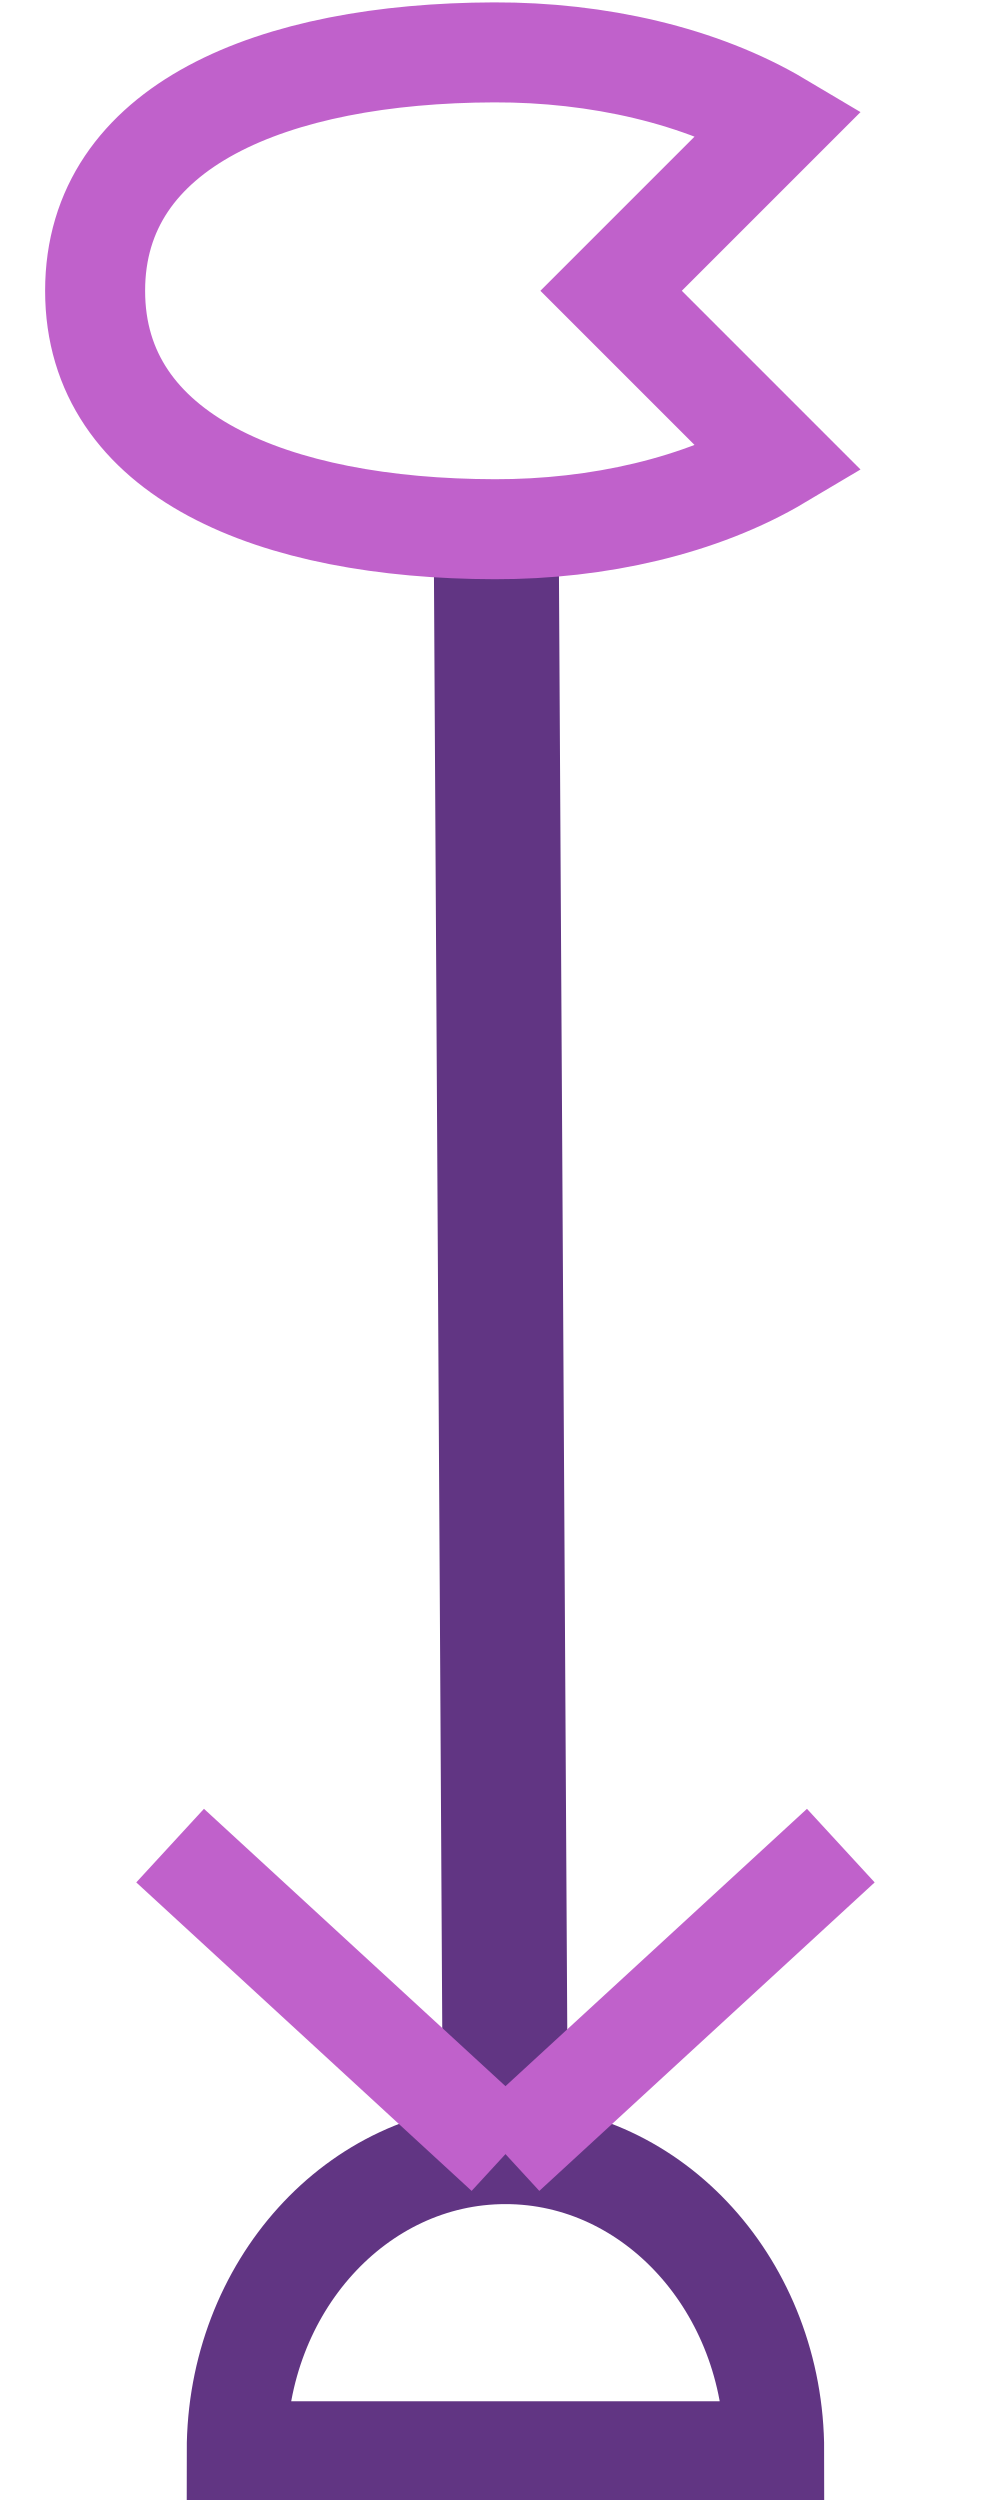
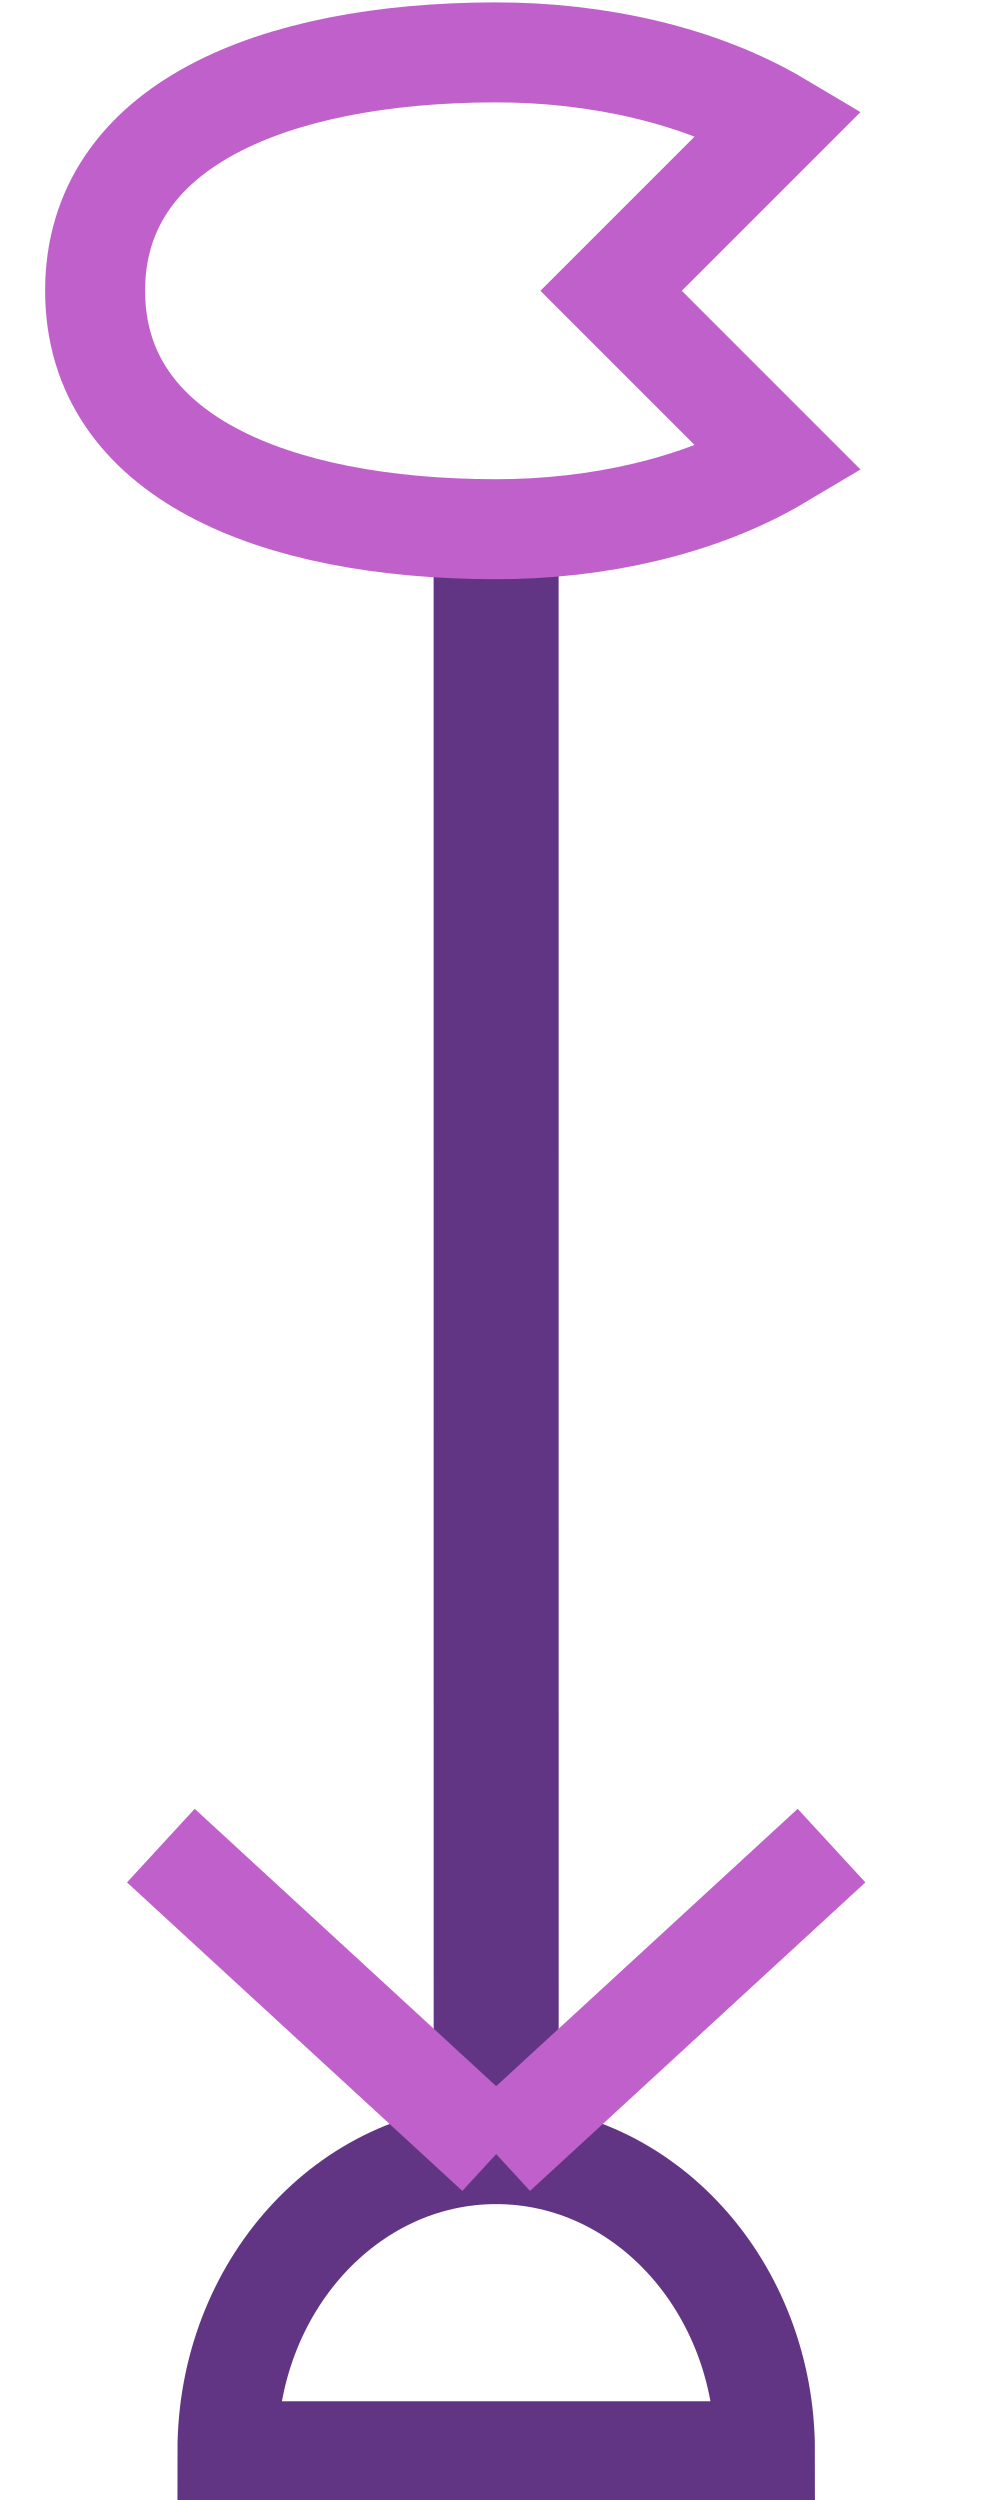
<svg xmlns="http://www.w3.org/2000/svg" xmlns:xlink="http://www.w3.org/1999/xlink" width="400" height="1000" version="1.1" id="svg1">
  <defs id="defs1" />
-   <path style="fill:none;stroke:#613583;stroke-width:50;stroke-linecap:butt;stroke-linejoin:miter;stroke-dasharray:none;stroke-opacity:1" d="m 198.451,207.458 3.763,658.516" id="path7" />
-   <path style="fill:none;fill-rule:evenodd;stroke:#613583;stroke-width:40;stroke-linejoin:miter;stroke-miterlimit:2;stroke-dasharray:none" id="path8" d="M 94.692,980.5 A 107.492,118.86 0 0 1 202.184,861.64 107.492,118.86 0 0 1 309.677,980.5 H 202.184 Z" />
-   <path style="fill:none;stroke:#c061cb;stroke-width:40;stroke-linecap:butt;stroke-linejoin:miter;stroke-dasharray:none;stroke-opacity:1" d="M 202.184,861.64 336.327,738.243" id="path9" />
-   <use x="0" y="0" xlink:href="#path9" id="use9" transform="matrix(-1,0,0,1,404.3727,-5.5908203e-6)" />
+   <path style="fill:none;stroke:#613583;stroke-width:50;stroke-linecap:butt;stroke-linejoin:miter;stroke-dasharray:none;stroke-opacity:1" d="m 198.447,207.458 0.028,658.516" id="path7" />
+   <path style="fill:none;fill-rule:evenodd;stroke:#613583;stroke-width:40;stroke-linejoin:miter;stroke-miterlimit:2;stroke-dasharray:none" id="path8" d="M 90.982,980.5 A 107.492,118.86 0 0 1 198.475,861.64 107.492,118.86 0 0 1 305.967,980.5 H 198.475 Z" />
+   <path style="fill:none;stroke:#c061cb;stroke-width:40;stroke-linecap:butt;stroke-linejoin:miter;stroke-dasharray:none;stroke-opacity:1" d="M 198.47,861.64 332.613,738.243" id="path9" />
+   <use x="0" y="0" xlink:href="#path9" id="use9" transform="matrix(-1,0,0,1,396.9449,-5.5908203e-6)" />
  <path id="path10" style="fill:none;stroke:#c061cb;stroke-width:40;stroke-linecap:butt;stroke-linejoin:miter;stroke-dasharray:none;stroke-opacity:1" d="M 244.437,116.319 311.873,48.883 C 280.343,30.137 238.952,20.826 197.627,20.952 109.244,21.22 38.047,50.127 38.047,116.319 c 10e-7,66.191 71.368,95.195 159.874,95.368 41.227,0.08 82.496,-9.23 113.952,-27.932 z" />
</svg>
